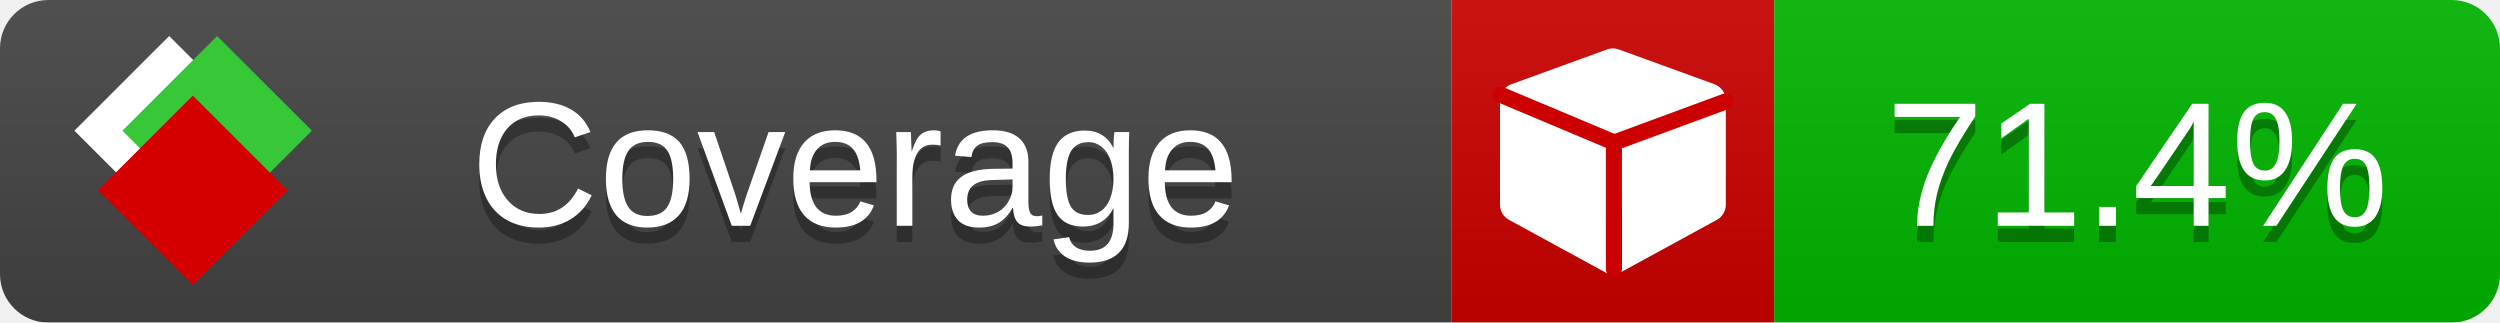
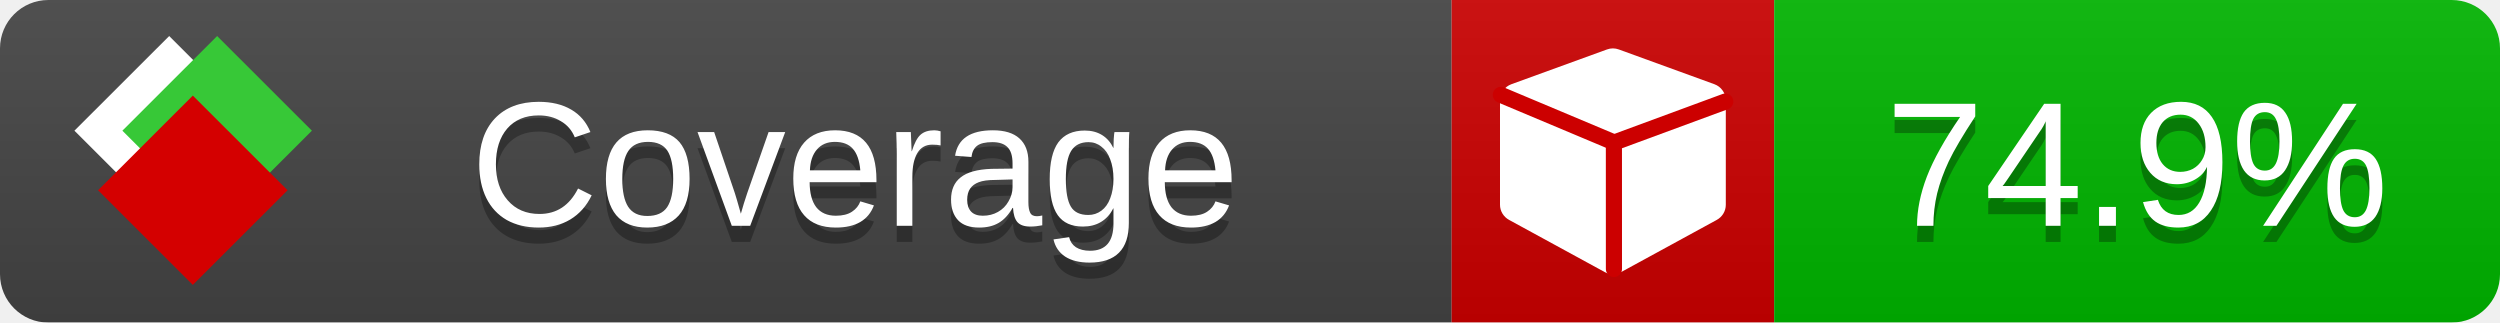
<svg xmlns="http://www.w3.org/2000/svg" xmlns:xlink="http://www.w3.org/1999/xlink" width="155" height="20">
  <style type="text/css">
          
            @keyframes fade1 {
                0% { visibility: visible; opacity: 1; }
               23% { visibility: visible; opacity: 1; }
               25% { visibility: hidden; opacity: 0; }
               48% { visibility: hidden; opacity: 0; }
               50% { visibility: hidden; opacity: 0; }
               73% { visibility: hidden; opacity: 0; }
               75% { visibility: hidden; opacity: 0; }
               98% { visibility: hidden; opacity: 0; }
              100% { visibility: visible; opacity: 1; }
            }
            @keyframes fade2 {
                0% { visibility: hidden; opacity: 0; }
               23% { visibility: hidden; opacity: 0; }
               25% { visibility: visible; opacity: 1; }
               48% { visibility: visible; opacity: 1; }
               50% { visibility: hidden; opacity: 0; }
               73% { visibility: hidden; opacity: 0; }
               75% { visibility: hidden; opacity: 0; }
               98% { visibility: hidden; opacity: 0; }
              100% { visibility: hidden; opacity: 0; }
            }
            @keyframes fade3 {
                0% { visibility: hidden; opacity: 0; }
               23% { visibility: hidden; opacity: 0; }
               25% { visibility: hidden; opacity: 0; }
               48% { visibility: hidden; opacity: 0; }
               50% { visibility: visible; opacity: 1; }
               73% { visibility: visible; opacity: 1; }
               75% { visibility: hidden; opacity: 0; }
               98% { visibility: hidden; opacity: 0; }
              100% { visibility: hidden; opacity: 0; }
            }
            @keyframes fade4 {
                0% { visibility: hidden; opacity: 0; }
               23% { visibility: hidden; opacity: 0; }
               25% { visibility: hidden; opacity: 0; }
               48% { visibility: hidden; opacity: 0; }
               50% { visibility: hidden; opacity: 0; }
               73% { visibility: hidden; opacity: 0; }
               75% { visibility: visible; opacity: 1; }
               98% { visibility: visible; opacity: 1; }
              100% { visibility: hidden; opacity: 0; }
            }
            .linecoverage {
                animation-duration: 15s;
                animation-name: fade1;
                animation-iteration-count: infinite;
            }
            .branchcoverage {
                animation-duration: 15s;
                animation-name: fade2;
                animation-iteration-count: infinite;
            }
            .methodcoverage {
                animation-duration: 15s;
                animation-name: fade3;
                animation-iteration-count: infinite;
            }
            .fullmethodcoverage {
                animation-duration: 15s;
                animation-name: fade4;
                animation-iteration-count: infinite;
            }
          
    </style>
  <defs>
    <linearGradient id="gradient" x2="0" y2="100%">
      <stop offset="0" stop-color="#bbb" stop-opacity=".1" />
      <stop offset="1" stop-opacity=".1" />
    </linearGradient>
    <linearGradient id="c">
      <stop offset="0" stop-color="#d40000" />
      <stop offset="1" stop-color="#ff2a2a" />
    </linearGradient>
    <linearGradient id="a">
      <stop offset="0" stop-color="#e0e0de" />
      <stop offset="1" stop-color="#fff" />
    </linearGradient>
    <linearGradient id="b">
      <stop offset="0" stop-color="#37c837" />
      <stop offset="1" stop-color="#217821" />
    </linearGradient>
    <linearGradient xlink:href="#a" id="e" x1="106.44" x2="69.96" y1="-11.96" y2="-46.84" gradientTransform="matrix(-.8426 -.00045 -.00045 -.8426 -94.27 -75.82)" gradientUnits="userSpaceOnUse" />
    <linearGradient xlink:href="#b" id="f" x1="56.19" x2="77.97" y1="-23.45" y2="10.62" gradientTransform="matrix(.8426 .00045 .00045 .8426 94.27 75.82)" gradientUnits="userSpaceOnUse" />
    <linearGradient xlink:href="#c" id="g" x1="79.98" x2="132.9" y1="10.79" y2="10.79" gradientTransform="matrix(.8426 .00045 .00045 .8426 94.27 75.82)" gradientUnits="userSpaceOnUse" />
    <mask id="mask">
      <rect width="155" height="20" rx="3" fill="#fff" />
    </mask>
    <g id="icon" transform="matrix(.04486 0 0 .04481 -.48 -.63)">
      <rect width="52.92" height="52.92" x="-109.72" y="-27.13" fill="url(#e)" transform="rotate(-135)" />
      <rect width="52.92" height="52.92" x="70.19" y="-39.18" fill="url(#f)" transform="rotate(45)" />
      <rect width="52.92" height="52.92" x="80.05" y="-15.74" fill="url(#g)" transform="rotate(45)" />
    </g>
  </defs>
  <g mask="url(#mask)">
    <rect x="0" y="0" width="90" height="20" fill="#444" />
    <rect x="90" y="0" width="20" height="20" fill="#c00" />
    <rect x="110" y="0" width="45" height="20" fill="#00B600" />
    <rect x="0" y="0" width="155" height="20" fill="url(#gradient)" />
  </g>
  <g>
    <path class="" fill="#fff" d="m 107,6.231 v 6.462 c 0,0.196 -0.051,0.379 -0.151,0.547 -0.101,0.168 -0.238,0.3 -0.412,0.395 l -5.923,3.231 c -0.157,0.09 -0.328,0.135 -0.513,0.135 -0.185,0 -0.356,-0.045 -0.513,-0.135 l -5.923,-3.231 C 93.39,13.539 93.252,13.407 93.151,13.239 93.05,13.071 93,12.889 93,12.692 v -6.462 c 0,-0.224 0.065,-0.429 0.194,-0.614 0.129,-0.185 0.3,-0.317 0.513,-0.395 l 5.923,-2.154 c 0.123,-0.045 0.247,-0.067 0.37,-0.067 0.123,0 0.247,0.022 0.37,0.067 l 5.923,2.154 c 0.213,0.079 0.384,0.21 0.513,0.395 0.129,0.185 0.194,0.39 0.194,0.614 z" />
    <path class="" style="fill:none;stroke:#cc0000;stroke-width:1;stroke-linecap:round;stroke-dasharray:none;stroke-opacity:1" d="m 100.064,16.677 -0.002,-7.833 6.906,-2.547" />
    <path class="" style="fill:none;stroke:#cc0000;stroke-width:1;stroke-linecap:round;stroke-dasharray:none;stroke-opacity:1" d="M 99.914,8.765 93.052,5.882" />
  </g>
  <g fill="#fff" text-anchor="middle" font-family="Verdana,Arial,Geneva,sans-serif" font-size="11">
    <a xlink:href="https://github.com/danielpalme/ReportGenerator" target="_top">
      <use xlink:href="#icon" transform="translate(3,1) scale(3.5)" />
    </a>
    <text x="53" y="15" fill="#010101" fill-opacity=".3">Coverage</text>
    <text x="53" y="14" fill="#fff">Coverage</text>
-     <text class="" x="132.5" y="15" fill="#010101" fill-opacity=".3">71.4%</text>
-     <text class="" x="132.5" y="14">71.4%</text>
+     <text class="" x="132.5" y="15" fill="#010101" fill-opacity=".3">74.9%</text>
+     <text class="" x="132.5" y="14">74.9%</text>
  </g>
  <g>
    <rect class="" x="90" y="0" width="65" height="20" fill-opacity="0" />
  </g>
</svg>
